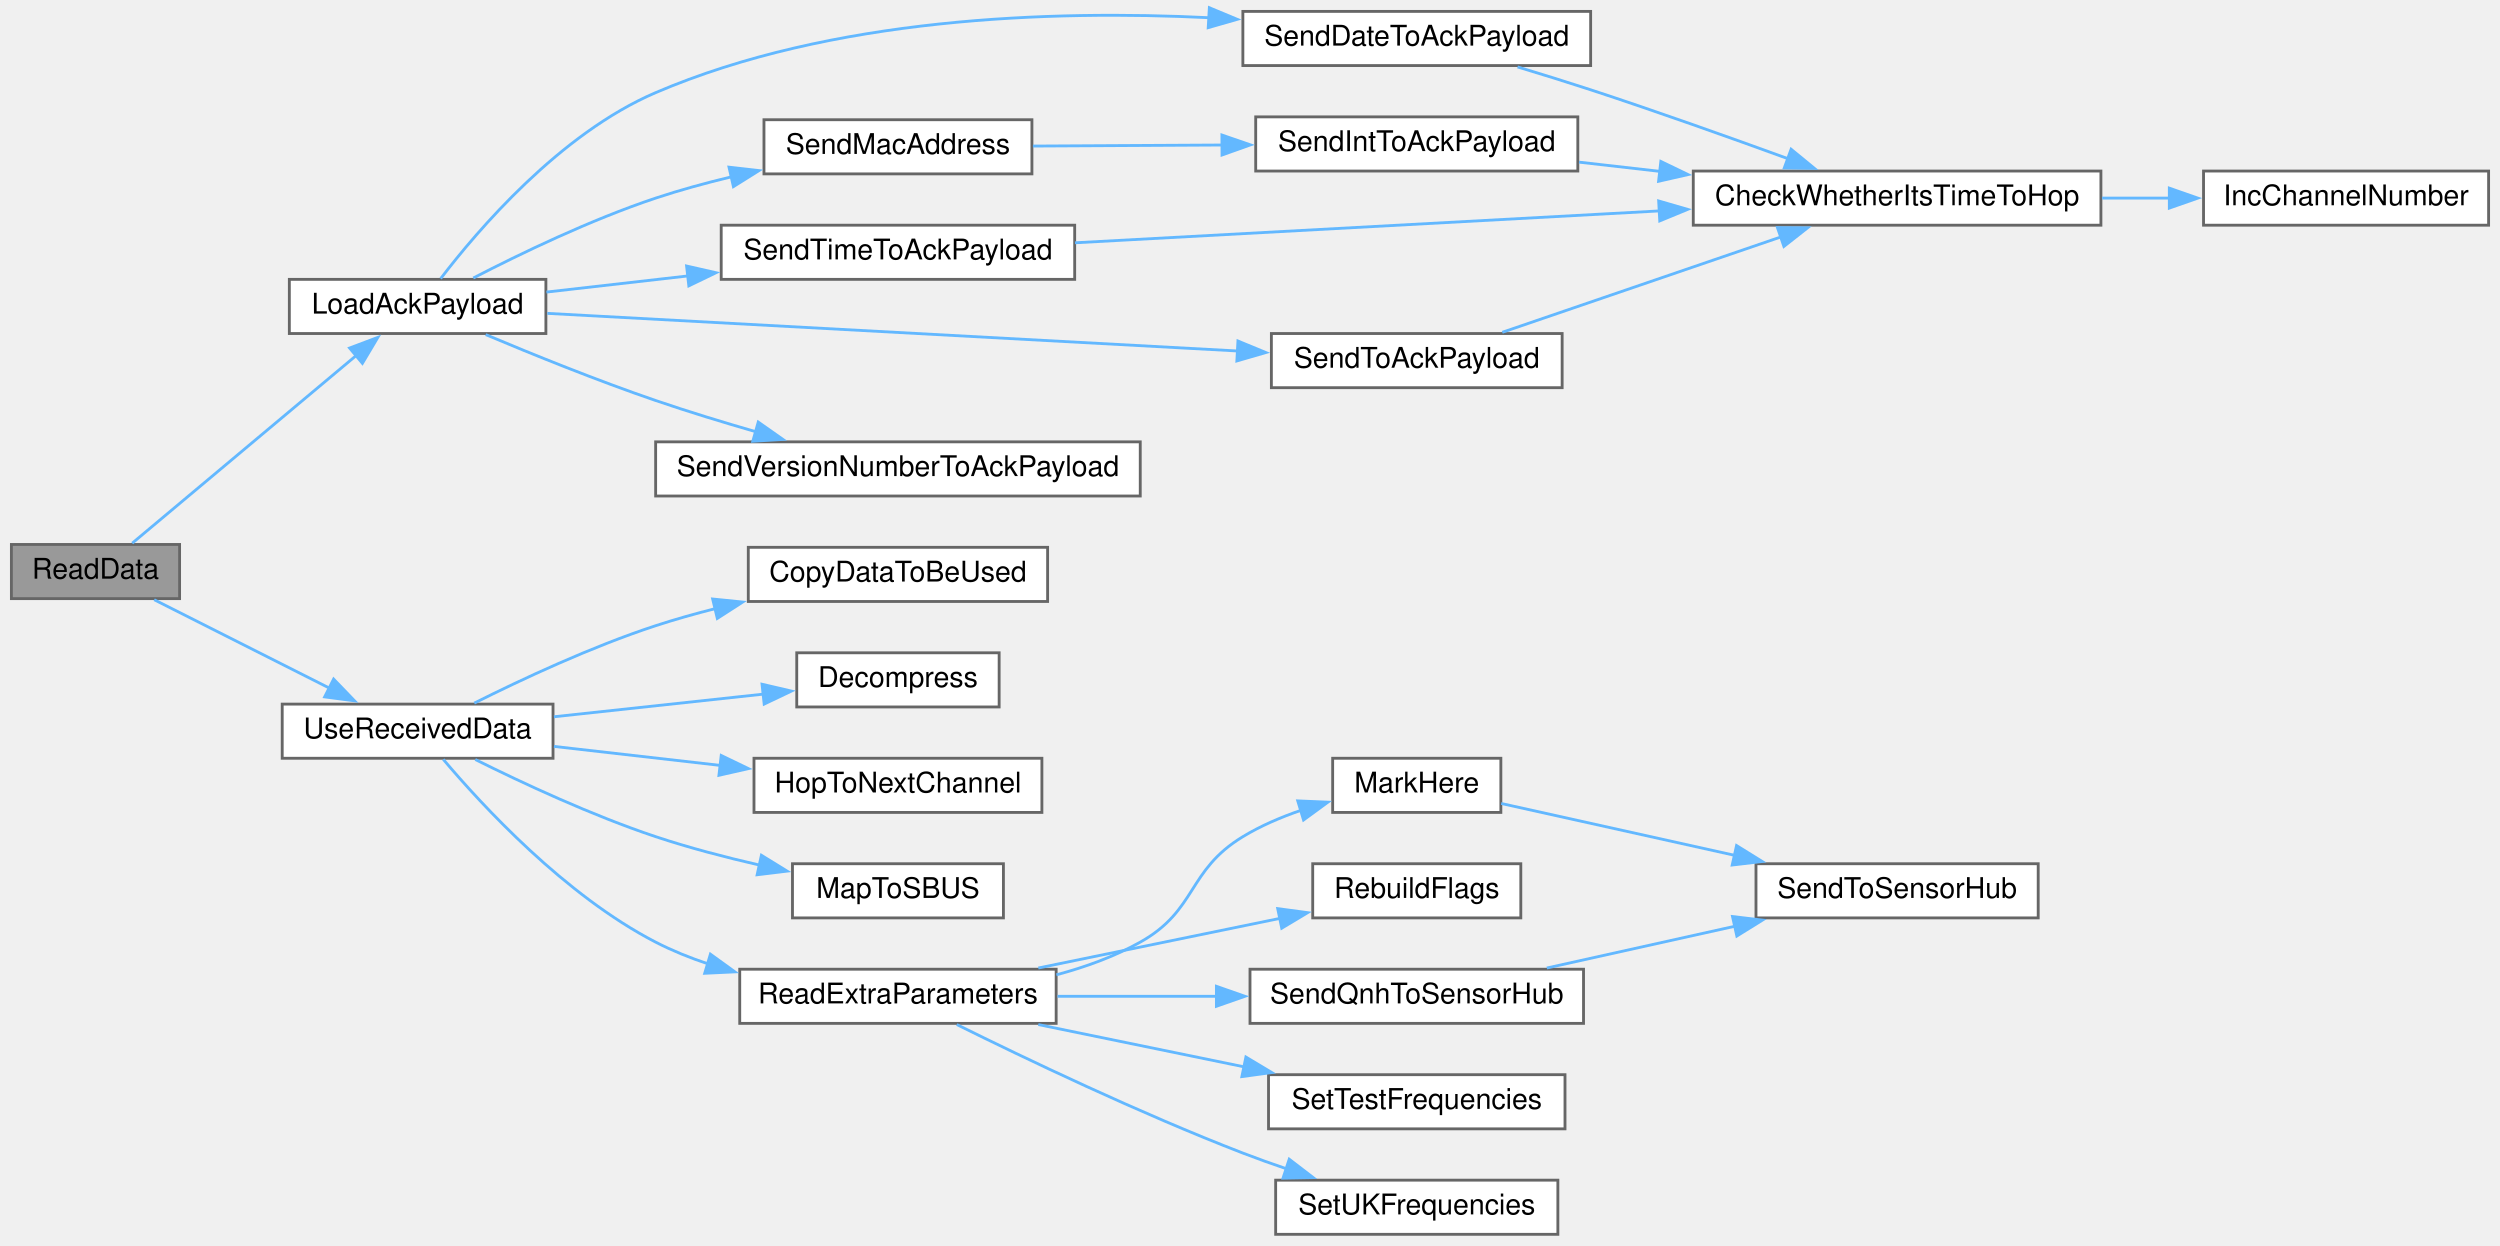
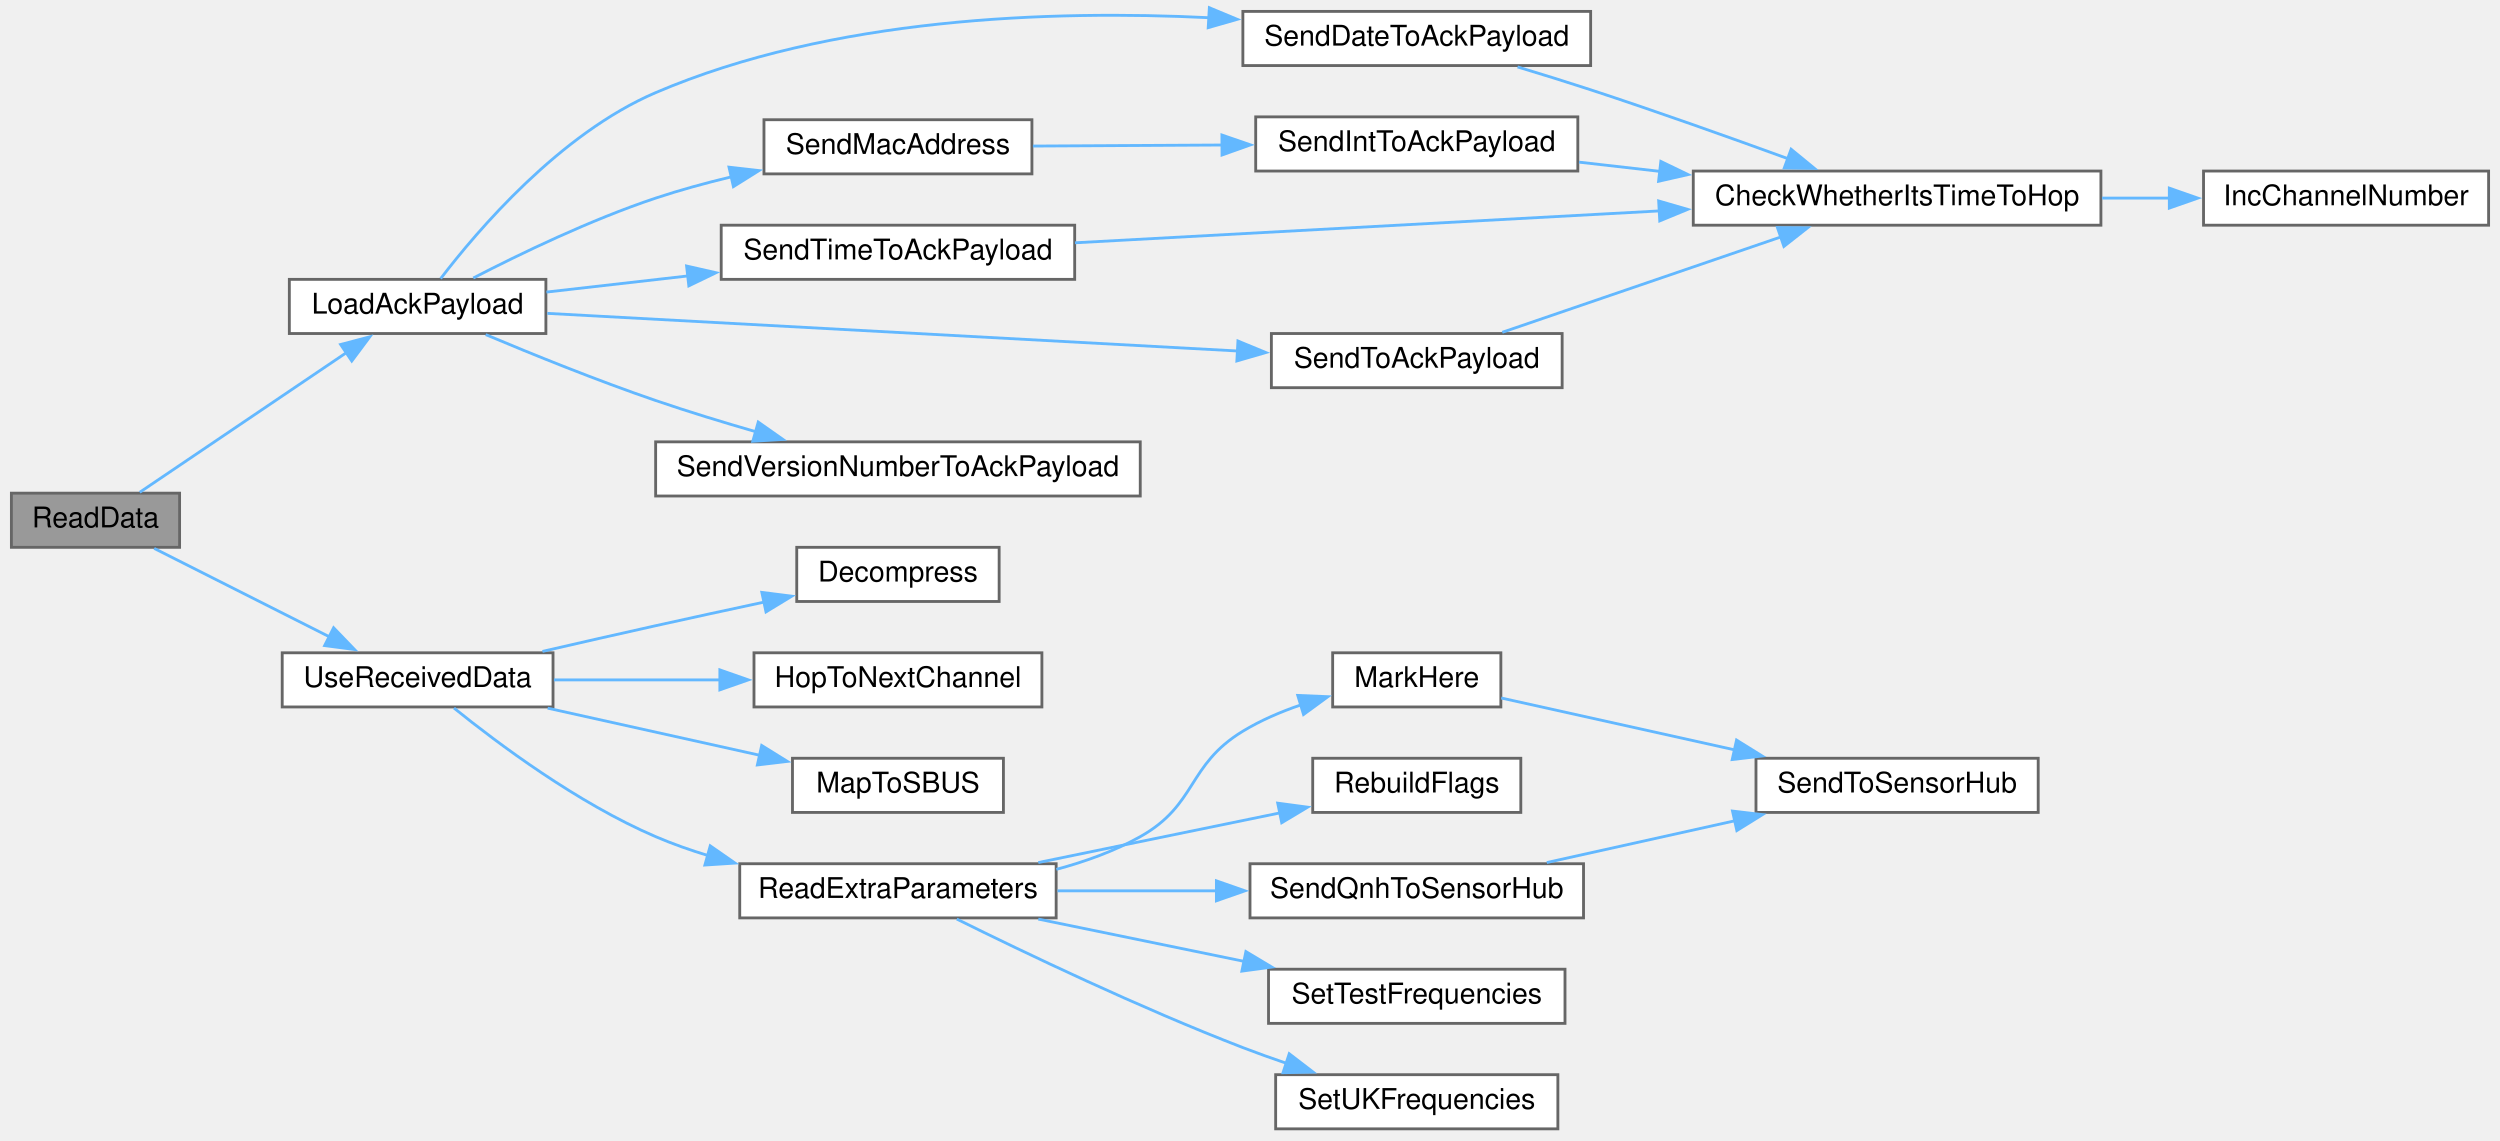
- <svg xmlns="http://www.w3.org/2000/svg" xmlns:xlink="http://www.w3.org/1999/xlink" width="877pt" height="437pt" viewBox="0.00 0.00 877.00 437.00">
-   <g id="graph0" class="graph" transform="scale(1 1) rotate(0) translate(4 433)">
+ <svg xmlns="http://www.w3.org/2000/svg" xmlns:xlink="http://www.w3.org/1999/xlink" width="877pt" height="400pt" viewBox="0.00 0.00 877.00 400.00">
+   <g id="graph0" class="graph" transform="scale(1 1) rotate(0) translate(4 396)">
    <g id="node1" class="node">
      <g id="a_node1">
        <a xlink:title=" ">
-           <polygon fill="#999999" stroke="#666666" points="59,-242 0,-242 0,-223 59,-223 59,-242" />
-           <text text-anchor="middle" x="29.5" y="-230" font-family="Helvetica,sans-Serif" font-size="10.00">ReadData</text>
+           <polygon fill="#999999" stroke="#666666" points="59,-223 0,-223 0,-204 59,-204 59,-223" />
+           <text text-anchor="middle" x="29.5" y="-211" font-family="Helvetica,sans-Serif" font-size="10.00">ReadData</text>
        </a>
      </g>
    </g>
    <g id="node2" class="node">
      <g id="a_node2">
        <a xlink:href="radio_8h.html#a664f409561bfcf119e0379dd991217e5" target="_top" xlink:title=" ">
-           <polygon fill="white" stroke="#666666" points="187.5,-335 97.5,-335 97.5,-316 187.5,-316 187.5,-335" />
-           <text text-anchor="middle" x="142.5" y="-323" font-family="Helvetica,sans-Serif" font-size="10.00">LoadAckPayload</text>
+           <polygon fill="white" stroke="#666666" points="187.5,-298 97.5,-298 97.5,-279 187.5,-279 187.5,-298" />
+           <text text-anchor="middle" x="142.5" y="-286" font-family="Helvetica,sans-Serif" font-size="10.00">LoadAckPayload</text>
        </a>
      </g>
    </g>
    <g id="edge1" class="edge">
-       <path fill="none" stroke="#63b8ff" d="M42.38,-242.45C61.16,-258.18 97.93,-289 121.02,-308.34" />
-       <polygon fill="#63b8ff" stroke="#63b8ff" points="118.63,-310.91 128.55,-314.65 123.13,-305.54 118.63,-310.91" />
+       <path fill="none" stroke="#63b8ff" d="M45.01,-223.3C63.46,-235.77 95.56,-257.46 117.63,-272.37" />
+       <polygon fill="#63b8ff" stroke="#63b8ff" points="115.49,-275.15 125.73,-277.85 119.4,-269.35 115.49,-275.15" />
    </g>
    <g id="node11" class="node">
      <g id="a_node11">
        <a xlink:href="ReceiverCode_2src_2main_8cpp.html#abb1997c589abc6432f612eaedf985e38" target="_top" xlink:title=" ">
-           <polygon fill="white" stroke="#666666" points="190,-186 95,-186 95,-167 190,-167 190,-186" />
-           <text text-anchor="middle" x="142.5" y="-174" font-family="Helvetica,sans-Serif" font-size="10.00">UseReceivedData</text>
+           <polygon fill="white" stroke="#666666" points="190,-167 95,-167 95,-148 190,-148 190,-167" />
+           <text text-anchor="middle" x="142.5" y="-155" font-family="Helvetica,sans-Serif" font-size="10.00">UseReceivedData</text>
        </a>
      </g>
    </g>
    <g id="edge13" class="edge">
-       <path fill="none" stroke="#63b8ff" d="M50.09,-222.62C67.1,-214.03 92.01,-201.47 111.53,-191.62" />
-       <polygon fill="#63b8ff" stroke="#63b8ff" points="113.03,-194.78 120.38,-187.15 109.88,-188.53 113.03,-194.78" />
+       <path fill="none" stroke="#63b8ff" d="M50.09,-203.62C67.1,-195.03 92.01,-182.47 111.53,-172.62" />
+       <polygon fill="#63b8ff" stroke="#63b8ff" points="113.03,-175.78 120.38,-168.15 109.88,-169.53 113.03,-175.78" />
    </g>
    <g id="node3" class="node">
      <g id="a_node3">
        <a xlink:href="radio_8h.html#affa2dcc4341b8daecac77e6e0a354b2d" target="_top" xlink:title=" ">
-           <polygon fill="white" stroke="#666666" points="554,-429 432,-429 432,-410 554,-410 554,-429" />
-           <text text-anchor="middle" x="493" y="-417" font-family="Helvetica,sans-Serif" font-size="10.00">SendDateToAckPayload</text>
+           <polygon fill="white" stroke="#666666" points="554,-392 432,-392 432,-373 554,-373 554,-392" />
+           <text text-anchor="middle" x="493" y="-380" font-family="Helvetica,sans-Serif" font-size="10.00">SendDateToAckPayload</text>
        </a>
      </g>
    </g>
    <g id="edge2" class="edge">
-       <path fill="none" stroke="#63b8ff" d="M150.58,-335.26C163.43,-352.08 192.37,-386.1 226,-400.5 287.69,-426.91 364.79,-429.51 420.08,-426.79" />
-       <polygon fill="#63b8ff" stroke="#63b8ff" points="420.24,-430.29 430.02,-426.22 419.84,-423.3 420.24,-430.29" />
+       <path fill="none" stroke="#63b8ff" d="M150.58,-298.26C163.43,-315.08 192.37,-349.1 226,-363.5 287.69,-389.91 364.79,-392.51 420.08,-389.79" />
+       <polygon fill="#63b8ff" stroke="#63b8ff" points="420.24,-393.29 430.02,-389.22 419.84,-386.3 420.24,-393.29" />
    </g>
    <g id="node6" class="node">
      <g id="a_node6">
        <a xlink:href="radio_8h.html#ab6bb1ded4e272b24f150c28295f4d291" target="_top" xlink:title=" ">
-           <polygon fill="white" stroke="#666666" points="358,-391 264,-391 264,-372 358,-372 358,-391" />
-           <text text-anchor="middle" x="311" y="-379" font-family="Helvetica,sans-Serif" font-size="10.00">SendMacAddress</text>
+           <polygon fill="white" stroke="#666666" points="358,-354 264,-354 264,-335 358,-335 358,-354" />
+           <text text-anchor="middle" x="311" y="-342" font-family="Helvetica,sans-Serif" font-size="10.00">SendMacAddress</text>
        </a>
      </g>
    </g>
    <g id="edge5" class="edge">
-       <path fill="none" stroke="#63b8ff" d="M162.02,-335.47C178.44,-343.95 203.26,-355.93 226,-363.5 234.46,-366.32 243.54,-368.8 252.51,-370.95" />
-       <polygon fill="#63b8ff" stroke="#63b8ff" points="251.73,-374.36 262.26,-373.16 253.28,-367.53 251.73,-374.36" />
+       <path fill="none" stroke="#63b8ff" d="M162.02,-298.47C178.44,-306.95 203.26,-318.93 226,-326.5 234.46,-329.32 243.54,-331.8 252.51,-333.95" />
+       <polygon fill="#63b8ff" stroke="#63b8ff" points="251.73,-337.36 262.26,-336.16 253.28,-330.53 251.73,-337.36" />
    </g>
    <g id="node8" class="node">
      <g id="a_node8">
        <a xlink:href="radio_8h.html#a8162c1748e39496c4adf88c55d1c49b8" target="_top" xlink:title=" ">
-           <polygon fill="white" stroke="#666666" points="373,-354 249,-354 249,-335 373,-335 373,-354" />
-           <text text-anchor="middle" x="311" y="-342" font-family="Helvetica,sans-Serif" font-size="10.00">SendTimeToAckPayload</text>
+           <polygon fill="white" stroke="#666666" points="373,-317 249,-317 249,-298 373,-298 373,-317" />
+           <text text-anchor="middle" x="311" y="-305" font-family="Helvetica,sans-Serif" font-size="10.00">SendTimeToAckPayload</text>
        </a>
      </g>
    </g>
    <g id="edge8" class="edge">
-       <path fill="none" stroke="#63b8ff" d="M187.68,-330.54C203.01,-332.29 220.63,-334.3 237.63,-336.24" />
-       <polygon fill="#63b8ff" stroke="#63b8ff" points="236.85,-339.68 247.18,-337.33 237.64,-332.72 236.85,-339.68" />
+       <path fill="none" stroke="#63b8ff" d="M187.68,-293.54C203.01,-295.29 220.63,-297.3 237.63,-299.24" />
+       <polygon fill="#63b8ff" stroke="#63b8ff" points="236.85,-302.68 247.18,-300.33 237.64,-295.72 236.85,-302.68" />
    </g>
    <g id="node9" class="node">
      <g id="a_node9">
        <a xlink:href="radio_8h.html#a632401c7e72610ff0a0678358b6877ad" target="_top" xlink:title=" ">
-           <polygon fill="white" stroke="#666666" points="544,-316 442,-316 442,-297 544,-297 544,-316" />
-           <text text-anchor="middle" x="493" y="-304" font-family="Helvetica,sans-Serif" font-size="10.00">SendToAckPayload</text>
+           <polygon fill="white" stroke="#666666" points="544,-279 442,-279 442,-260 544,-260 544,-279" />
+           <text text-anchor="middle" x="493" y="-267" font-family="Helvetica,sans-Serif" font-size="10.00">SendToAckPayload</text>
        </a>
      </g>
    </g>
    <g id="edge10" class="edge">
-       <path fill="none" stroke="#63b8ff" d="M187.99,-323.07C249.52,-319.72 360.86,-313.65 430.37,-309.86" />
-       <polygon fill="#63b8ff" stroke="#63b8ff" points="430.27,-313.37 440.06,-309.33 429.89,-306.38 430.27,-313.37" />
+       <path fill="none" stroke="#63b8ff" d="M187.99,-286.07C249.52,-282.72 360.86,-276.65 430.37,-272.86" />
+       <polygon fill="#63b8ff" stroke="#63b8ff" points="430.27,-276.37 440.06,-272.33 429.89,-269.38 430.27,-276.37" />
    </g>
    <g id="node10" class="node">
      <g id="a_node10">
        <a xlink:href="radio_8h.html#af56956a6b17dbdfc9fceedeb5a13cb71" target="_top" xlink:title=" ">
-           <polygon fill="white" stroke="#666666" points="396,-278 226,-278 226,-259 396,-259 396,-278" />
-           <text text-anchor="middle" x="311" y="-266" font-family="Helvetica,sans-Serif" font-size="10.00">SendVersionNumberToAckPayload</text>
+           <polygon fill="white" stroke="#666666" points="396,-241 226,-241 226,-222 396,-222 396,-241" />
+           <text text-anchor="middle" x="311" y="-229" font-family="Helvetica,sans-Serif" font-size="10.00">SendVersionNumberToAckPayload</text>
        </a>
      </g>
    </g>
    <g id="edge12" class="edge">
-       <path fill="none" stroke="#63b8ff" d="M166.38,-315.62C182.81,-308.7 205.56,-299.49 226,-292.5 237.31,-288.63 249.62,-284.87 261.24,-281.52" />
-       <polygon fill="#63b8ff" stroke="#63b8ff" points="261.99,-284.94 270.66,-278.85 260.08,-278.21 261.99,-284.94" />
+       <path fill="none" stroke="#63b8ff" d="M166.38,-278.62C182.81,-271.7 205.56,-262.49 226,-255.5 237.31,-251.63 249.62,-247.87 261.24,-244.52" />
+       <polygon fill="#63b8ff" stroke="#63b8ff" points="261.99,-247.94 270.66,-241.85 260.08,-241.21 261.99,-247.94" />
    </g>
    <g id="node4" class="node">
      <g id="a_node4">
        <a xlink:href="radio_8h.html#ad21c5c00ff554736e4e21cee13773cd5" target="_top" xlink:title=" ">
-           <polygon fill="white" stroke="#666666" points="733,-373 590,-373 590,-354 733,-354 733,-373" />
-           <text text-anchor="middle" x="661.5" y="-361" font-family="Helvetica,sans-Serif" font-size="10.00">CheckWhetherItsTimeToHop</text>
+           <polygon fill="white" stroke="#666666" points="733,-336 590,-336 590,-317 733,-317 733,-336" />
+           <text text-anchor="middle" x="661.5" y="-324" font-family="Helvetica,sans-Serif" font-size="10.00">CheckWhetherItsTimeToHop</text>
        </a>
      </g>
    </g>
    <g id="edge3" class="edge">
-       <path fill="none" stroke="#63b8ff" d="M528.36,-409.52C536.77,-406.99 545.73,-404.21 554,-401.5 577.14,-393.91 602.85,-384.75 623.22,-377.33" />
-       <polygon fill="#63b8ff" stroke="#63b8ff" points="624.32,-380.65 632.51,-373.93 621.92,-374.08 624.32,-380.65" />
+       <path fill="none" stroke="#63b8ff" d="M528.36,-372.52C536.77,-369.99 545.73,-367.21 554,-364.5 577.14,-356.91 602.85,-347.75 623.22,-340.33" />
+       <polygon fill="#63b8ff" stroke="#63b8ff" points="624.32,-343.65 632.51,-336.93 621.92,-337.08 624.32,-343.65" />
    </g>
    <g id="node5" class="node">
      <g id="a_node5">
        <a xlink:href="radio_8h.html#ae913e02ff1fdfed85e4248ec648c1c6e" target="_top" xlink:title=" ">
-           <polygon fill="white" stroke="#666666" points="869,-373 769,-373 769,-354 869,-354 869,-373" />
-           <text text-anchor="middle" x="819" y="-361" font-family="Helvetica,sans-Serif" font-size="10.00">IncChannelNumber</text>
+           <polygon fill="white" stroke="#666666" points="869,-336 769,-336 769,-317 869,-317 869,-336" />
+           <text text-anchor="middle" x="819" y="-324" font-family="Helvetica,sans-Serif" font-size="10.00">IncChannelNumber</text>
        </a>
      </g>
    </g>
    <g id="edge4" class="edge">
-       <path fill="none" stroke="#63b8ff" d="M733.42,-363.5C741.39,-363.5 749.45,-363.5 757.27,-363.5" />
-       <polygon fill="#63b8ff" stroke="#63b8ff" points="757,-367 767,-363.5 757,-360 757,-367" />
+       <path fill="none" stroke="#63b8ff" d="M733.42,-326.5C741.39,-326.5 749.45,-326.5 757.27,-326.5" />
+       <polygon fill="#63b8ff" stroke="#63b8ff" points="757,-330 767,-326.5 757,-323 757,-330" />
    </g>
    <g id="node7" class="node">
      <g id="a_node7">
        <a xlink:href="radio_8h.html#a5b9bcce29081b0c53837ecb90e0a6b33" target="_top" xlink:title=" ">
-           <polygon fill="white" stroke="#666666" points="549.5,-392 436.5,-392 436.5,-373 549.5,-373 549.5,-392" />
-           <text text-anchor="middle" x="493" y="-380" font-family="Helvetica,sans-Serif" font-size="10.00">SendIntToAckPayload</text>
+           <polygon fill="white" stroke="#666666" points="549.5,-355 436.5,-355 436.5,-336 549.5,-336 549.5,-355" />
+           <text text-anchor="middle" x="493" y="-343" font-family="Helvetica,sans-Serif" font-size="10.00">SendIntToAckPayload</text>
        </a>
      </g>
    </g>
    <g id="edge6" class="edge">
-       <path fill="none" stroke="#63b8ff" d="M358.35,-381.76C378.58,-381.87 402.68,-382 424.82,-382.13" />
-       <polygon fill="#63b8ff" stroke="#63b8ff" points="424.65,-385.63 434.67,-382.18 424.69,-378.63 424.65,-385.63" />
+       <path fill="none" stroke="#63b8ff" d="M358.35,-344.76C378.58,-344.87 402.68,-345 424.82,-345.13" />
+       <polygon fill="#63b8ff" stroke="#63b8ff" points="424.65,-348.63 434.67,-345.18 424.69,-341.63 424.65,-348.63" />
    </g>
    <g id="edge7" class="edge">
-       <path fill="none" stroke="#63b8ff" d="M549.91,-376.12C559.07,-375.07 568.74,-373.97 578.38,-372.87" />
-       <polygon fill="#63b8ff" stroke="#63b8ff" points="578.62,-376.37 588.16,-371.76 577.83,-369.41 578.62,-376.37" />
+       <path fill="none" stroke="#63b8ff" d="M549.91,-339.12C559.07,-338.07 568.74,-336.97 578.38,-335.87" />
+       <polygon fill="#63b8ff" stroke="#63b8ff" points="578.62,-339.37 588.16,-334.76 577.83,-332.41 578.62,-339.37" />
    </g>
    <g id="edge9" class="edge">
-       <path fill="none" stroke="#63b8ff" d="M373.1,-347.83C429.98,-350.93 515.2,-355.58 578.08,-359.01" />
-       <polygon fill="#63b8ff" stroke="#63b8ff" points="577.86,-362.5 588.03,-359.55 578.24,-355.51 577.86,-362.5" />
+       <path fill="none" stroke="#63b8ff" d="M373.1,-310.83C429.98,-313.93 515.2,-318.58 578.08,-322.01" />
+       <polygon fill="#63b8ff" stroke="#63b8ff" points="577.86,-325.5 588.03,-322.55 578.24,-318.51 577.86,-325.5" />
    </g>
    <g id="edge11" class="edge">
-       <path fill="none" stroke="#63b8ff" d="M523,-316.43C550.14,-325.72 590.89,-339.67 620.99,-349.97" />
-       <polygon fill="#63b8ff" stroke="#63b8ff" points="619.52,-353.17 630.12,-353.1 621.79,-346.55 619.52,-353.17" />
+       <path fill="none" stroke="#63b8ff" d="M523,-279.43C550.14,-288.72 590.89,-302.67 620.99,-312.97" />
+       <polygon fill="#63b8ff" stroke="#63b8ff" points="619.52,-316.17 630.12,-316.1 621.79,-309.55 619.52,-316.17" />
    </g>
    <g id="node12" class="node">
      <g id="a_node12">
-         <a xlink:href="ReceiverCode_2src_2main_8cpp.html#a8081d48adef22adce1d0dd4b5d910ef6" target="_top" xlink:title=" ">
-           <polygon fill="white" stroke="#666666" points="363.5,-241 258.5,-241 258.5,-222 363.5,-222 363.5,-241" />
-           <text text-anchor="middle" x="311" y="-229" font-family="Helvetica,sans-Serif" font-size="10.00">CopyDataToBeUsed</text>
-         </a>
-       </g>
-     </g>
-     <g id="edge14" class="edge">
-       <path fill="none" stroke="#63b8ff" d="M162.38,-186.35C178.82,-194.58 203.47,-206.13 226,-213.5 232.7,-215.69 239.78,-217.69 246.89,-219.49" />
-       <polygon fill="#63b8ff" stroke="#63b8ff" points="246,-222.87 256.54,-221.8 247.63,-216.06 246,-222.87" />
-     </g>
-     <g id="node13" class="node">
-       <g id="a_node13">
        <a xlink:href="radio_8h.html#a6feccc8c0583de3235616d42076f1371" target="_top" xlink:title=" ">
          <polygon fill="white" stroke="#666666" points="346.5,-204 275.5,-204 275.5,-185 346.5,-185 346.5,-204" />
          <text text-anchor="middle" x="311" y="-192" font-family="Helvetica,sans-Serif" font-size="10.00">Decompress</text>
        </a>
      </g>
    </g>
-     <g id="edge15" class="edge">
-       <path fill="none" stroke="#63b8ff" d="M190.32,-181.56C213.36,-184.05 241.04,-187.04 263.97,-189.52" />
-       <polygon fill="#63b8ff" stroke="#63b8ff" points="263.32,-192.97 273.64,-190.57 264.07,-186.01 263.32,-192.97" />
-     </g>
-     <g id="node14" class="node">
-       <g id="a_node14">
+     <g id="edge14" class="edge">
+       <path fill="none" stroke="#63b8ff" d="M186.29,-167.49C199.06,-170.43 213.09,-173.63 226,-176.5 238.37,-179.25 251.79,-182.16 264.19,-184.82" />
+       <polygon fill="#63b8ff" stroke="#63b8ff" points="263.25,-188.19 273.76,-186.86 264.71,-181.35 263.25,-188.19" />
+     </g>
+     <g id="node13" class="node">
+       <g id="a_node13">
        <a xlink:href="transceiver_8h.html#a52aa3e80bccf5e75346c93fdae63122d" target="_top" xlink:title=" ">
          <polygon fill="white" stroke="#666666" points="361.5,-167 260.5,-167 260.5,-148 361.5,-148 361.5,-167" />
          <text text-anchor="middle" x="311" y="-155" font-family="Helvetica,sans-Serif" font-size="10.00">HopToNextChannel</text>
        </a>
      </g>
    </g>
-     <g id="edge16" class="edge">
-       <path fill="none" stroke="#63b8ff" d="M190.32,-171.16C208.41,-169.09 229.35,-166.7 248.62,-164.5" />
-       <polygon fill="#63b8ff" stroke="#63b8ff" points="249,-167.98 258.54,-163.37 248.2,-161.03 249,-167.98" />
-     </g>
-     <g id="node15" class="node">
-       <g id="a_node15">
+     <g id="edge15" class="edge">
+       <path fill="none" stroke="#63b8ff" d="M190.32,-157.5C208.41,-157.5 229.35,-157.5 248.62,-157.5" />
+       <polygon fill="#63b8ff" stroke="#63b8ff" points="248.53,-161 258.53,-157.5 248.53,-154 248.53,-161" />
+     </g>
+     <g id="node14" class="node">
+       <g id="a_node14">
        <a xlink:href="ReceiverCode_2src_2main_8cpp.html#a6a495c5560f12cc3fd3df9454927d681" target="_top" xlink:title=" ">
          <polygon fill="white" stroke="#666666" points="348,-130 274,-130 274,-111 348,-111 348,-130" />
          <text text-anchor="middle" x="311" y="-118" font-family="Helvetica,sans-Serif" font-size="10.00">MapToSBUS</text>
        </a>
      </g>
    </g>
-     <g id="edge17" class="edge">
-       <path fill="none" stroke="#63b8ff" d="M162.73,-166.56C179.18,-158.37 203.66,-146.95 226,-139.5 237.61,-135.63 250.38,-132.29 262.38,-129.54" />
-       <polygon fill="#63b8ff" stroke="#63b8ff" points="263.1,-132.97 272.12,-127.41 261.6,-126.13 263.1,-132.97" />
-     </g>
-     <g id="node16" class="node">
-       <g id="a_node16">
+     <g id="edge16" class="edge">
+       <path fill="none" stroke="#63b8ff" d="M188.12,-147.58C211.13,-142.47 239.21,-136.23 262.61,-131.03" />
+       <polygon fill="#63b8ff" stroke="#63b8ff" points="263.2,-134.49 272.2,-128.9 261.68,-127.65 263.2,-134.49" />
+     </g>
+     <g id="node15" class="node">
+       <g id="a_node15">
        <a xlink:href="ReceiverCode_2src_2main_8cpp.html#a6c490ef42e364f8bb1430c436e86c9c0" target="_top" xlink:title=" ">
          <polygon fill="white" stroke="#666666" points="366.5,-93 255.5,-93 255.5,-74 366.5,-74 366.5,-93" />
          <text text-anchor="middle" x="311" y="-81" font-family="Helvetica,sans-Serif" font-size="10.00">ReadExtraParameters</text>
        </a>
      </g>
    </g>
-     <g id="edge18" class="edge">
-       <path fill="none" stroke="#63b8ff" d="M151.5,-166.61C165.06,-150.55 194.2,-118.92 226,-102.5 231.79,-99.51 238.04,-96.99 244.42,-94.86" />
-       <polygon fill="#63b8ff" stroke="#63b8ff" points="245.21,-98.28 253.8,-92.07 243.21,-91.57 245.21,-98.28" />
-     </g>
-     <g id="node17" class="node">
-       <g id="a_node17">
+     <g id="edge17" class="edge">
+       <path fill="none" stroke="#63b8ff" d="M155.26,-147.61C170.58,-135.23 198.63,-114.24 226,-102.5 231.9,-99.97 238.18,-97.75 244.55,-95.82" />
+       <polygon fill="#63b8ff" stroke="#63b8ff" points="245.15,-99.28 253.85,-93.23 243.27,-92.54 245.15,-99.28" />
+     </g>
+     <g id="node16" class="node">
+       <g id="a_node16">
        <a xlink:href="ReceiverCode_2src_2main_8cpp.html#a5ae8a2aa29e834880ccf370c7547961b" target="_top" xlink:title=" ">
          <polygon fill="white" stroke="#666666" points="522.5,-167 463.5,-167 463.5,-148 522.5,-148 522.5,-167" />
          <text text-anchor="middle" x="493" y="-155" font-family="Helvetica,sans-Serif" font-size="10.00">MarkHere</text>
        </a>
      </g>
    </g>
-     <g id="edge19" class="edge">
+     <g id="edge18" class="edge">
      <path fill="none" stroke="#63b8ff" d="M366.58,-91.03C376.75,-93.75 387,-97.46 396,-102.5 416.02,-113.72 412.38,-127.6 432,-139.5 438.22,-143.28 445.3,-146.31 452.35,-148.73" />
      <polygon fill="#63b8ff" stroke="#63b8ff" points="451.25,-152.05 461.83,-151.6 453.28,-145.35 451.25,-152.05" />
    </g>
-     <g id="node19" class="node">
-       <g id="a_node19">
+     <g id="node18" class="node">
+       <g id="a_node18">
        <a xlink:href="ReceiverCode_2src_2main_8cpp.html#ad86a39e4cba19592c760833870f6f69c" target="_top" xlink:title=" ">
          <polygon fill="white" stroke="#666666" points="529.5,-130 456.5,-130 456.5,-111 529.5,-111 529.5,-130" />
          <text text-anchor="middle" x="493" y="-118" font-family="Helvetica,sans-Serif" font-size="10.00">RebuildFlags</text>
        </a>
      </g>
    </g>
-     <g id="edge21" class="edge">
+     <g id="edge20" class="edge">
      <path fill="none" stroke="#63b8ff" d="M360.24,-93.42C386.54,-98.82 418.97,-105.49 445.07,-110.85" />
      <polygon fill="#63b8ff" stroke="#63b8ff" points="444.22,-114.25 454.72,-112.84 445.63,-107.39 444.22,-114.25" />
    </g>
-     <g id="node20" class="node">
-       <g id="a_node20">
+     <g id="node19" class="node">
+       <g id="a_node19">
        <a xlink:href="ReceiverCode_2src_2main_8cpp.html#af2b1ba43295661243b7bb78004d470d8" target="_top" xlink:title=" ">
          <polygon fill="white" stroke="#666666" points="551.5,-93 434.5,-93 434.5,-74 551.5,-74 551.5,-93" />
          <text text-anchor="middle" x="493" y="-81" font-family="Helvetica,sans-Serif" font-size="10.00">SendQnhToSensorHub</text>
        </a>
      </g>
    </g>
-     <g id="edge22" class="edge">
+     <g id="edge21" class="edge">
      <path fill="none" stroke="#63b8ff" d="M366.98,-83.5C384.62,-83.5 404.38,-83.5 422.9,-83.5" />
      <polygon fill="#63b8ff" stroke="#63b8ff" points="422.72,-87 432.72,-83.5 422.72,-80 422.72,-87" />
    </g>
-     <g id="node21" class="node">
-       <g id="a_node21">
+     <g id="node20" class="node">
+       <g id="a_node20">
        <a xlink:href="radio_8h.html#a31a35307bbac88ceda244272f25d399a" target="_top" xlink:title=" ">
          <polygon fill="white" stroke="#666666" points="545,-56 441,-56 441,-37 545,-37 545,-56" />
          <text text-anchor="middle" x="493" y="-44" font-family="Helvetica,sans-Serif" font-size="10.00">SetTestFrequencies</text>
        </a>
      </g>
    </g>
-     <g id="edge24" class="edge">
+     <g id="edge23" class="edge">
      <path fill="none" stroke="#63b8ff" d="M360.24,-73.58C382.43,-69.02 408.98,-63.57 432.41,-58.75" />
      <polygon fill="#63b8ff" stroke="#63b8ff" points="433.06,-62.19 442.15,-56.75 431.65,-55.33 433.06,-62.19" />
    </g>
-     <g id="node22" class="node">
-       <g id="a_node22">
+     <g id="node21" class="node">
+       <g id="a_node21">
        <a xlink:href="radio_8h.html#a2eabdb233653fa02f0b899e26b5e8ce7" target="_top" xlink:title=" ">
          <polygon fill="white" stroke="#666666" points="542.5,-19 443.5,-19 443.5,0 542.5,0 542.5,-19" />
          <text text-anchor="middle" x="493" y="-7" font-family="Helvetica,sans-Serif" font-size="10.00">SetUKFrequencies</text>
        </a>
      </g>
    </g>
-     <g id="edge25" class="edge">
+     <g id="edge24" class="edge">
      <path fill="none" stroke="#63b8ff" d="M331.64,-73.59C355.14,-61.94 395.87,-42.44 432,-28.5 436.96,-26.59 442.21,-24.71 447.45,-22.93" />
      <polygon fill="#63b8ff" stroke="#63b8ff" points="448.26,-26.35 456.67,-19.9 446.08,-19.7 448.26,-26.35" />
    </g>
-     <g id="node18" class="node">
-       <g id="a_node18">
+     <g id="node17" class="node">
+       <g id="a_node17">
        <a xlink:href="ReceiverCode_2src_2main_8cpp.html#a3f80da71956ba53fcff126bfe2296e65" target="_top" xlink:title=" ">
          <polygon fill="white" stroke="#666666" points="711,-130 612,-130 612,-111 711,-111 711,-130" />
          <text text-anchor="middle" x="661.5" y="-118" font-family="Helvetica,sans-Serif" font-size="10.00">SendToSensorHub</text>
        </a>
      </g>
    </g>
-     <g id="edge20" class="edge">
+     <g id="edge19" class="edge">
      <path fill="none" stroke="#63b8ff" d="M522.62,-151.14C545.1,-146.15 577.08,-139.04 604.58,-132.93" />
      <polygon fill="#63b8ff" stroke="#63b8ff" points="605.18,-136.38 614.18,-130.79 603.66,-129.55 605.18,-136.38" />
    </g>
-     <g id="edge23" class="edge">
+     <g id="edge22" class="edge">
      <path fill="none" stroke="#63b8ff" d="M538.62,-93.42C558.96,-97.94 583.26,-103.34 604.79,-108.12" />
      <polygon fill="#63b8ff" stroke="#63b8ff" points="603.76,-111.48 614.28,-110.23 605.28,-104.64 603.76,-111.48" />
    </g>
  </g>
</svg>
